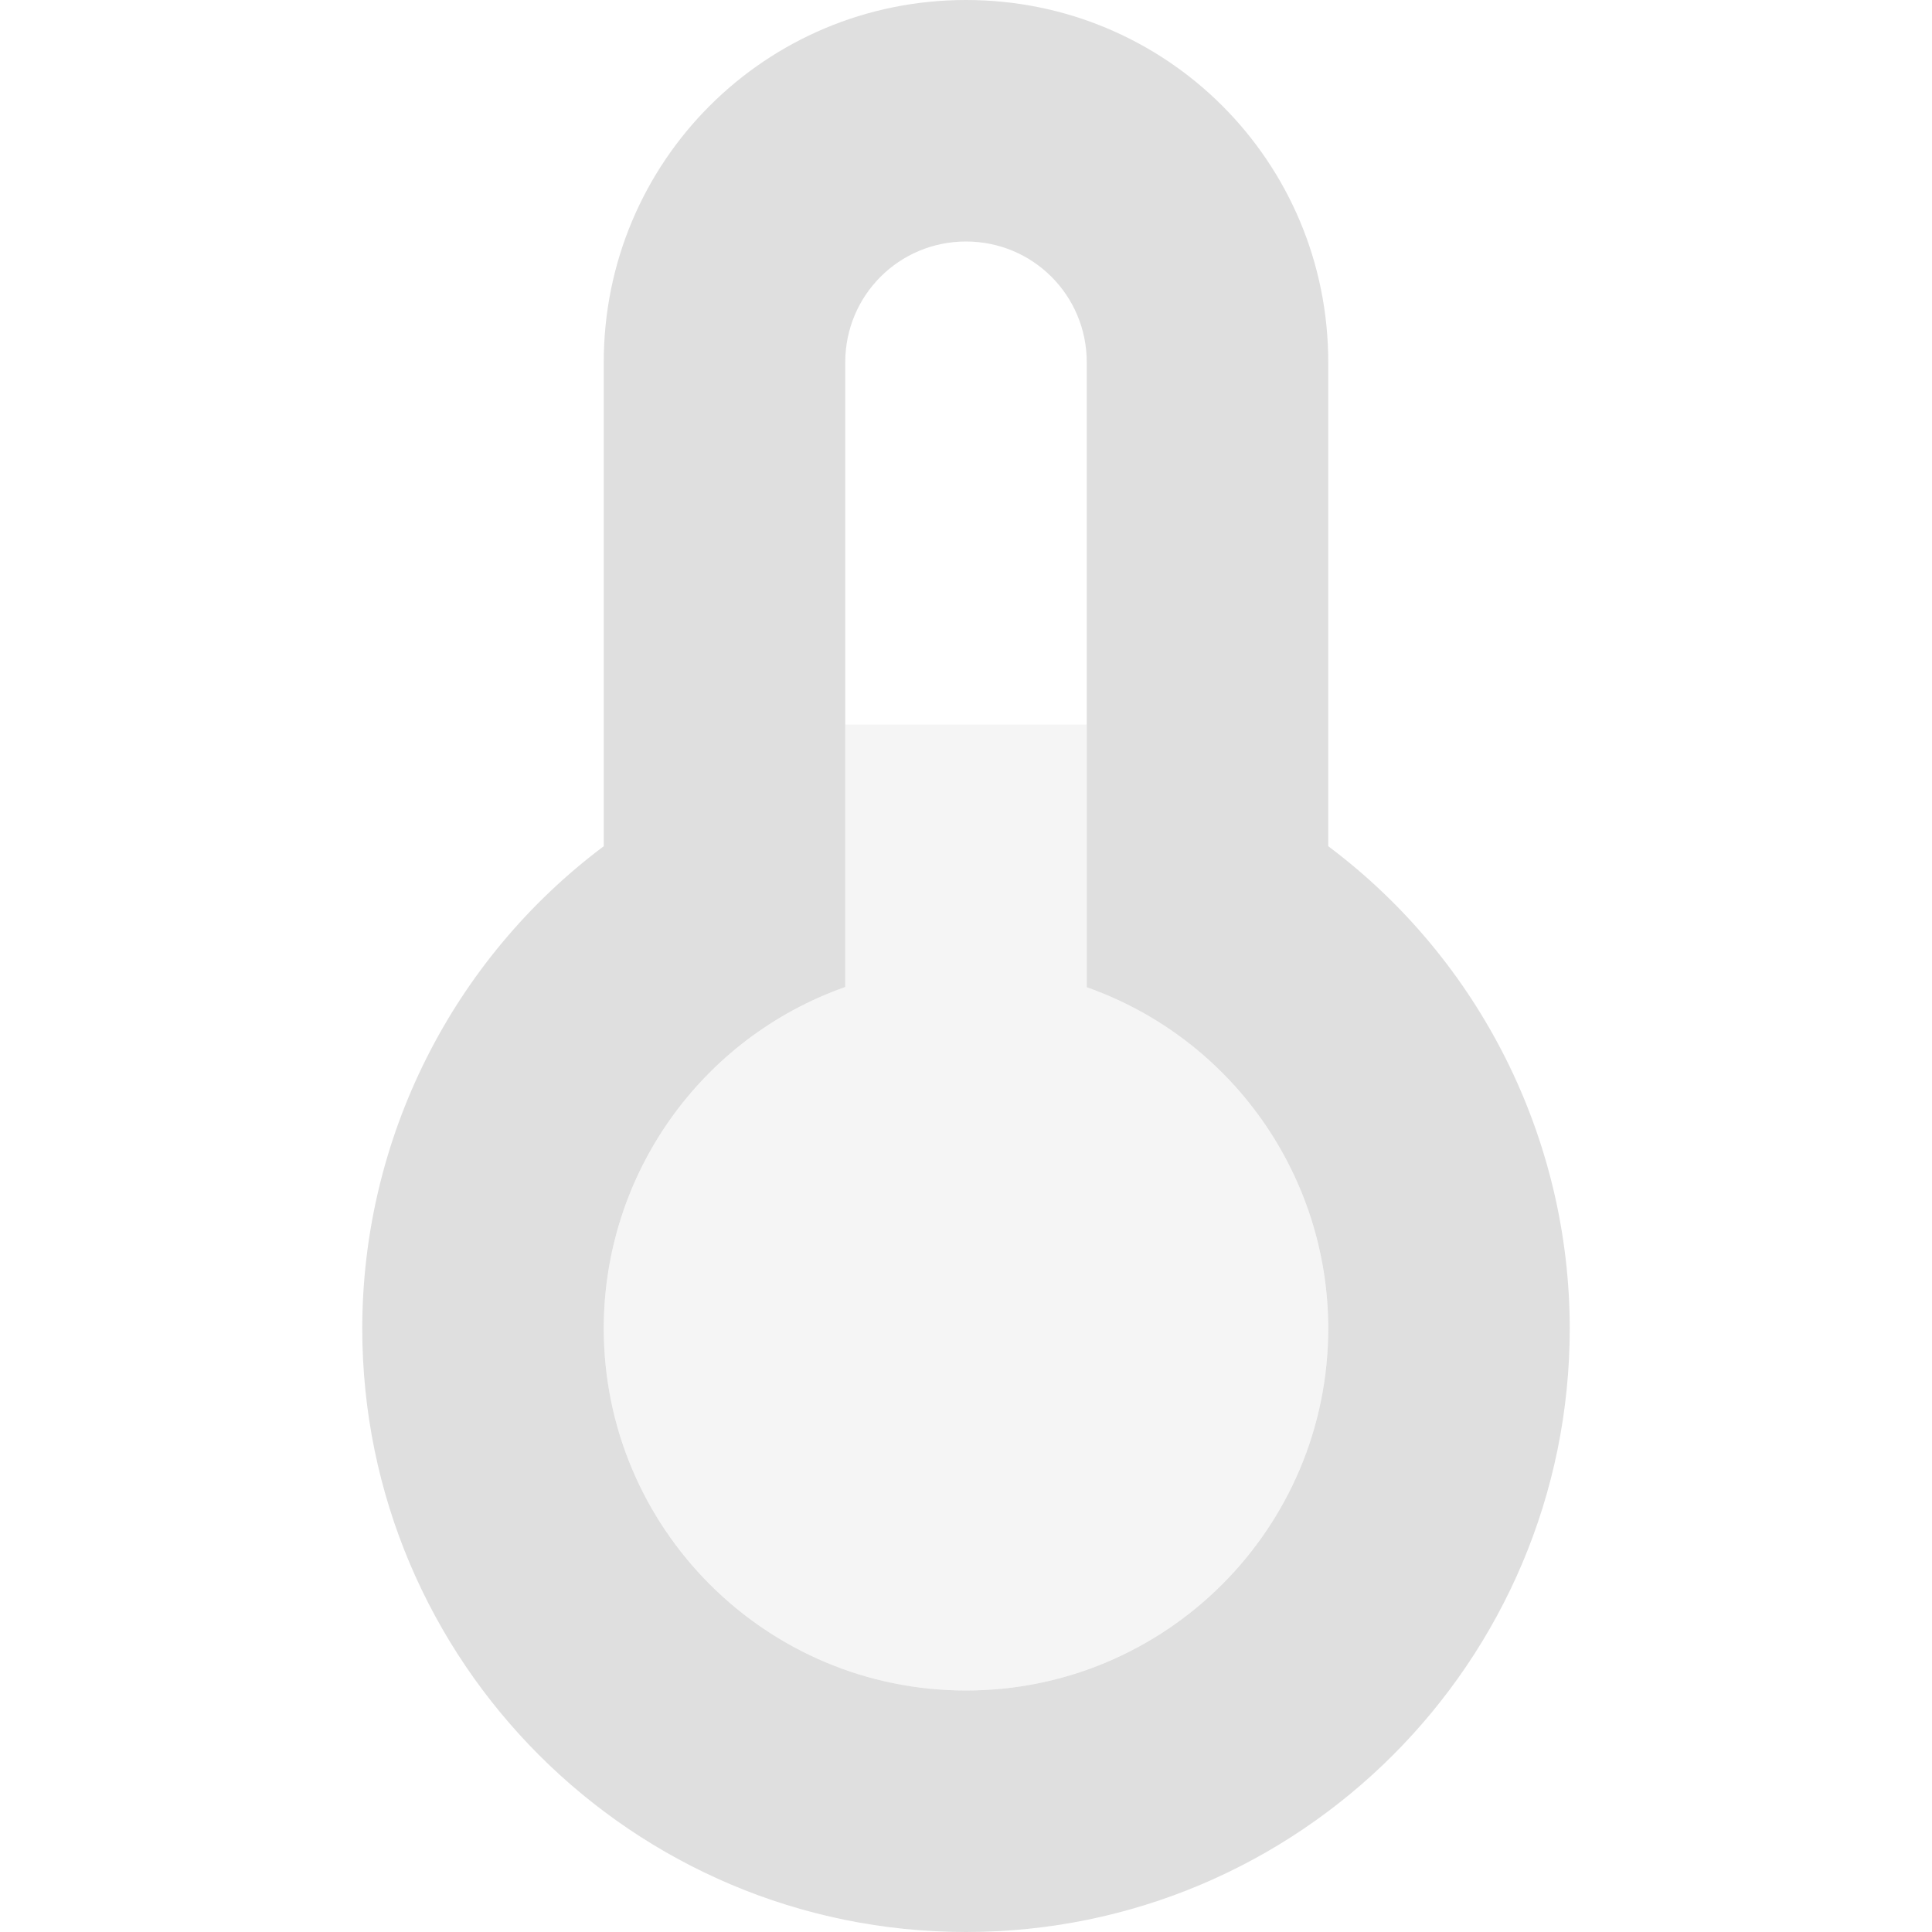
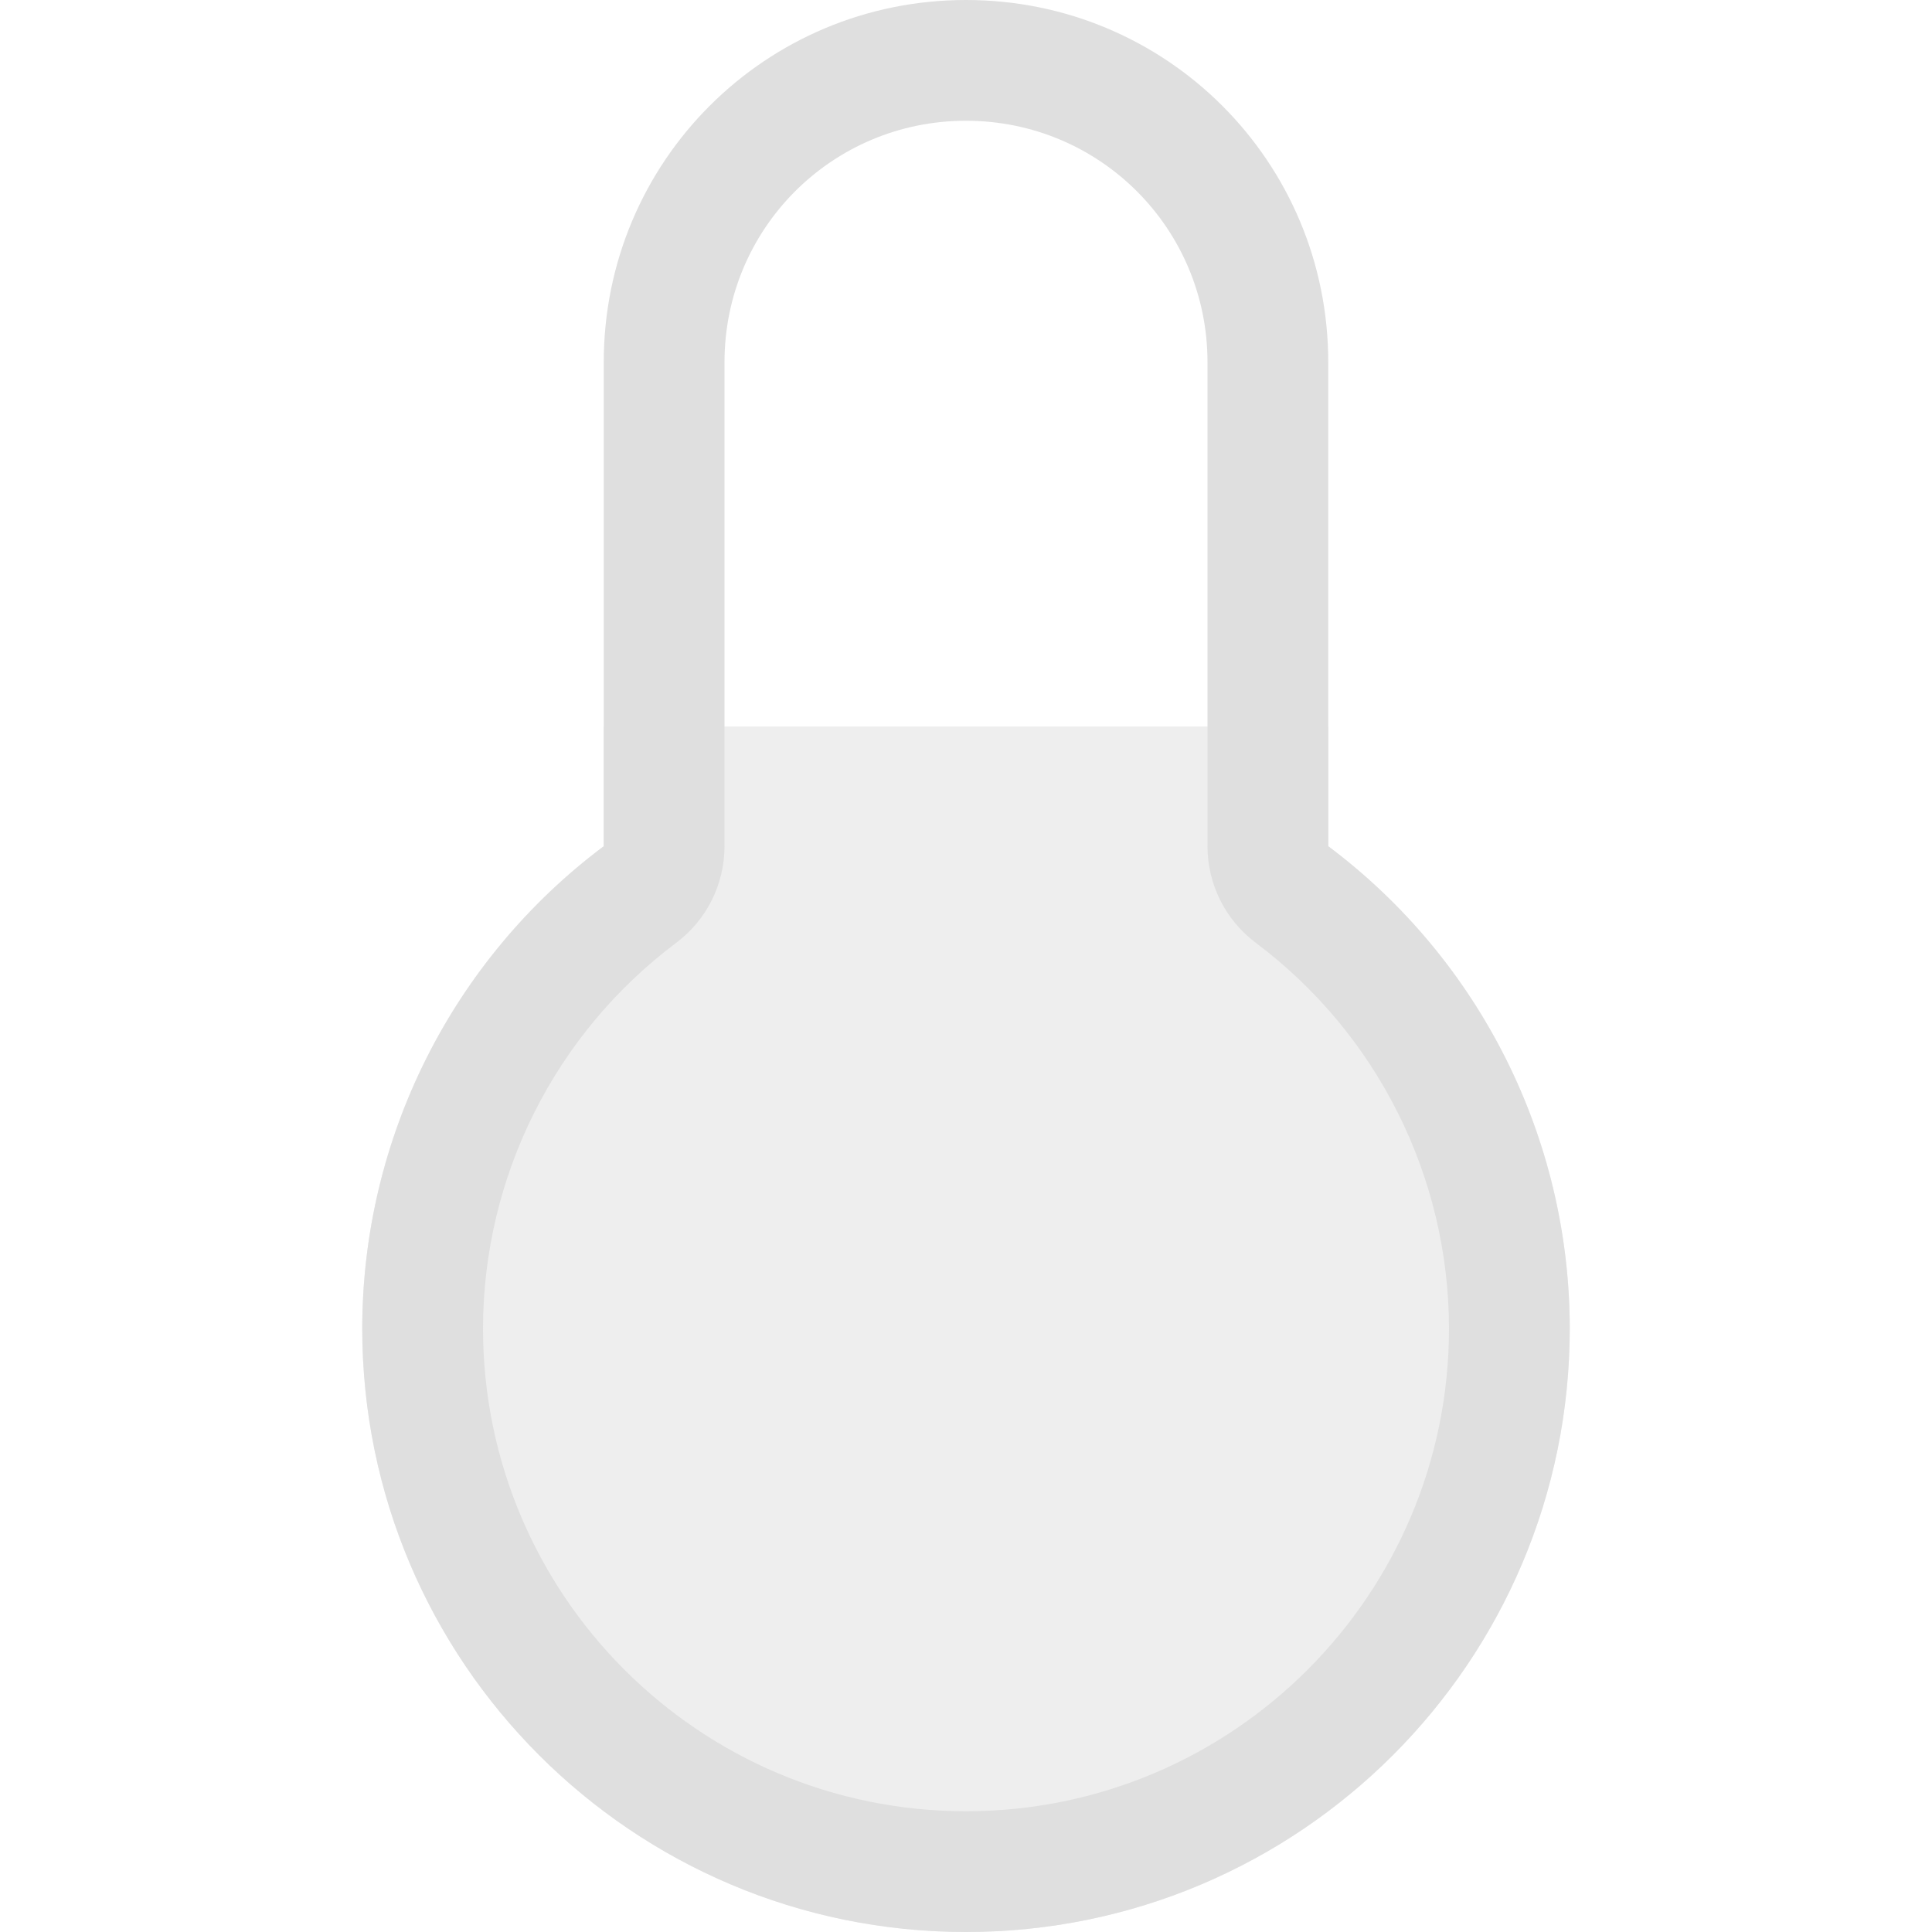
- <svg xmlns="http://www.w3.org/2000/svg" width="16" height="16" version="1.1">
-   <path style="fill:#dfdfdf" d="M 8,0 C 6.338,0 5,1.338 5,3 V 7.008 C 3.743,7.95 3.002,9.429 3,11 3,13.761 5.239,16 8,16 10.761,16 13,13.761 13,11 12.998,9.429 12.257,7.95 11,7.008 V 3 C 11,1.338 9.662,0 8,0 Z M 8,2 C 8.554,2 9,2.446 9,3 V 8.176 C 10.197,8.599 10.998,9.73 11,11 11,12.657 9.657,14 8,14 6.343,14 5,12.657 5,11 5.001,9.729 5.802,8.597 7,8.174 V 3 C 7,2.446 7.446,2 8,2 Z" />
-   <path style="opacity:0.3;fill:#dfdfdf" d="M 7,6 V 8.174 A 3,3 0 0 0 5,11 3,3 0 0 0 8,14 3,3 0 0 0 11,11 3,3 0 0 0 9,8.176 V 6 Z" />
+ <svg xmlns="http://www.w3.org/2000/svg" style="clip-rule:evenodd;fill-rule:evenodd;stroke-linejoin:round;stroke-miterlimit:2" version="1.1" viewBox="0 0 16 16">
+   <path d="m11 6.017h-6v0.991c-1.257 0.942-1.998 2.421-2 3.992 0 2.761 2.239 5 5 5s5-2.239 5-5c-2e-3 -1.571-0.743-3.05-2-3.992v-0.991z" style="fill-opacity:.5;fill:rgb(223,223,223)" />
+   <path d="m8 0c-1.662 0-3 1.338-3 3v4.008c-1.257 0.942-1.998 2.421-2 3.992 0 2.761 2.239 5 5 5s5-2.239 5-5c-2e-3 -1.571-0.743-3.05-2-3.992v-4.008c0-1.662-1.338-3-3-3zm0 1c1.108 0 2 0.892 2 2v4.008c0 0.315 0.148 0.611 0.4 0.8 1.006 0.754 1.598 1.937 1.6 3.193 0 2.208-1.791 3.999-4 3.999s-4-1.791-4-4c2e-3 -1.255 0.594-2.438 1.6-3.192 0.252-0.189 0.4-0.485 0.4-0.8v-4.008c0-1.108 0.892-2 2-2z" style="fill:rgb(223,223,223)" />
</svg>
